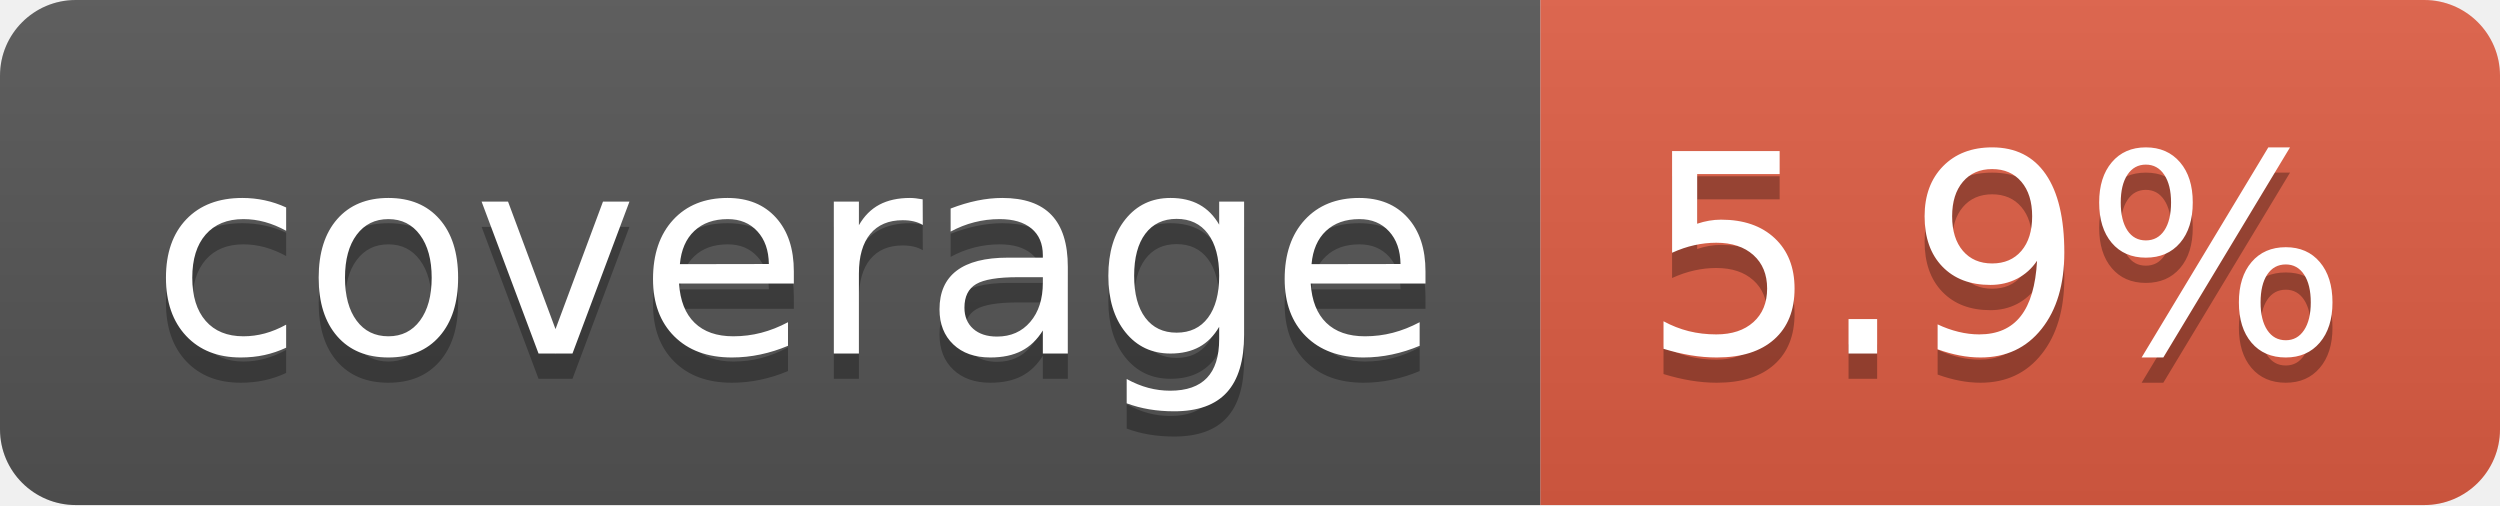
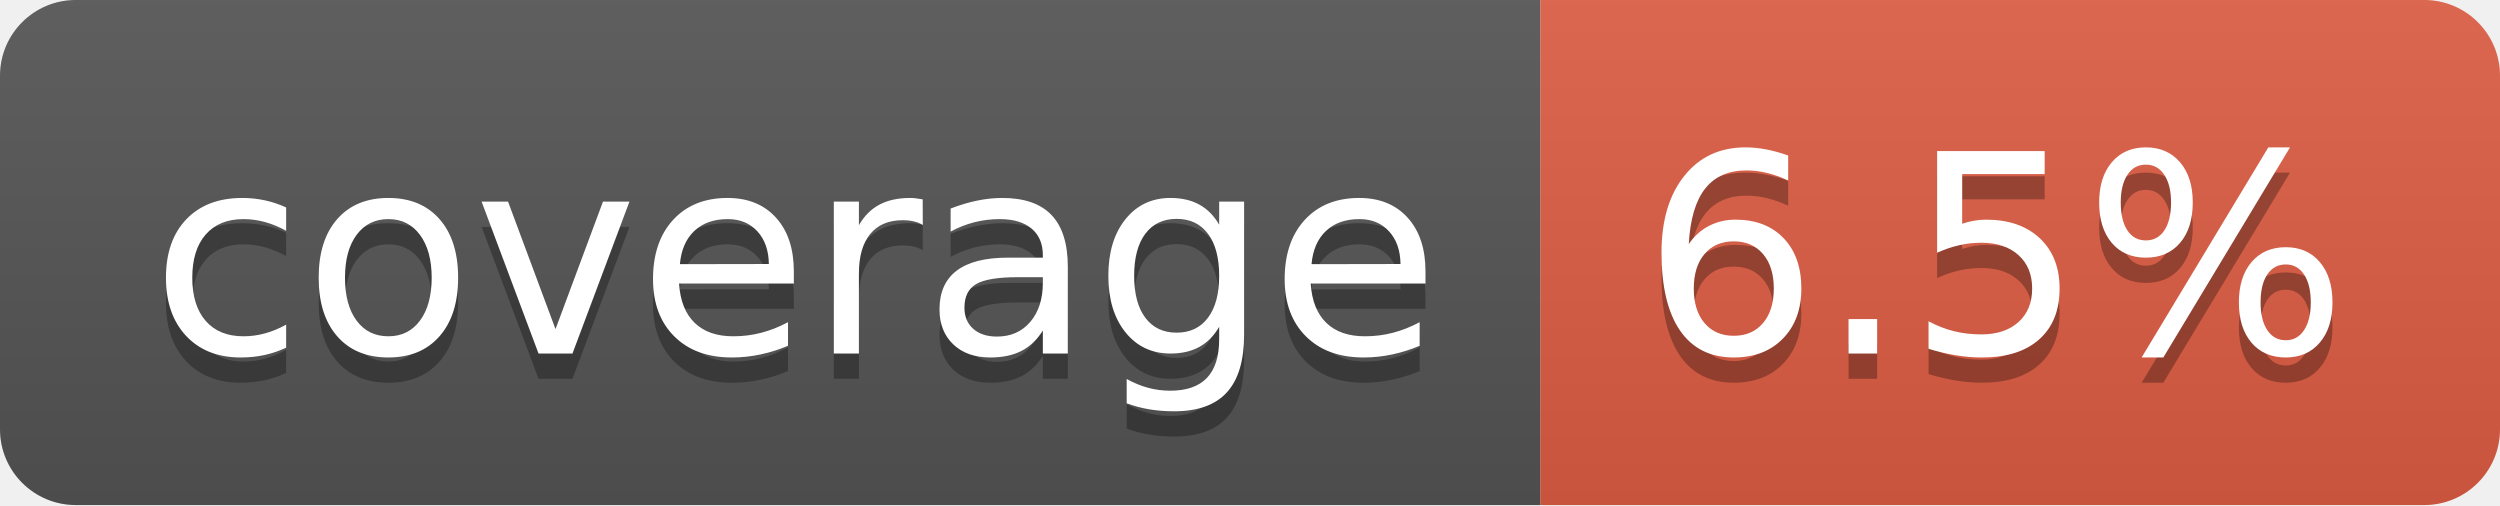
- <svg xmlns="http://www.w3.org/2000/svg" width="99" height="20" role="img" aria-label="coverage: 5.9%">
+ <svg xmlns="http://www.w3.org/2000/svg" width="99" height="20" role="img" aria-label="coverage: 6.5%">
  <linearGradient id="s" x2="0" y2="100%">
    <stop offset="0" stop-color="#bbb" stop-opacity=".1" />
    <stop offset="1" stop-opacity=".1" />
  </linearGradient>
  <clipPath id="r">
    <rect width="99" height="20" rx="3" fill="#fff" />
  </clipPath>
  <g clip-path="url(#r)">
    <rect width="61" height="20" fill="#555" />
    <rect x="61" width="38" height="20" fill="#e05d44" />
    <rect width="99" height="20" fill="url(#s)" />
  </g>
  <g fill="#fff" text-anchor="middle" font-family="Verdana,Geneva,DejaVu Sans,sans-serif" text-rendering="geometricPrecision" font-size="110">
    <text aria-hidden="true" x="315" y="150" fill="#010101" fill-opacity=".3" transform="scale(.1)" textLength="510">coverage</text>
    <text x="315" y="140" transform="scale(.1)" fill="#fff" textLength="510">coverage</text>
-     <text aria-hidden="true" x="790" y="150" fill="#010101" fill-opacity=".3" transform="scale(.1)" textLength="280">5.9%</text>
-     <text x="790" y="140" transform="scale(.1)" fill="#fff" textLength="280">5.9%</text>
+     <text aria-hidden="true" x="790" y="150" fill="#010101" fill-opacity=".3" transform="scale(.1)" textLength="280">6.5%</text>
+     <text x="790" y="140" transform="scale(.1)" fill="#fff" textLength="280">6.5%</text>
  </g>
</svg>
